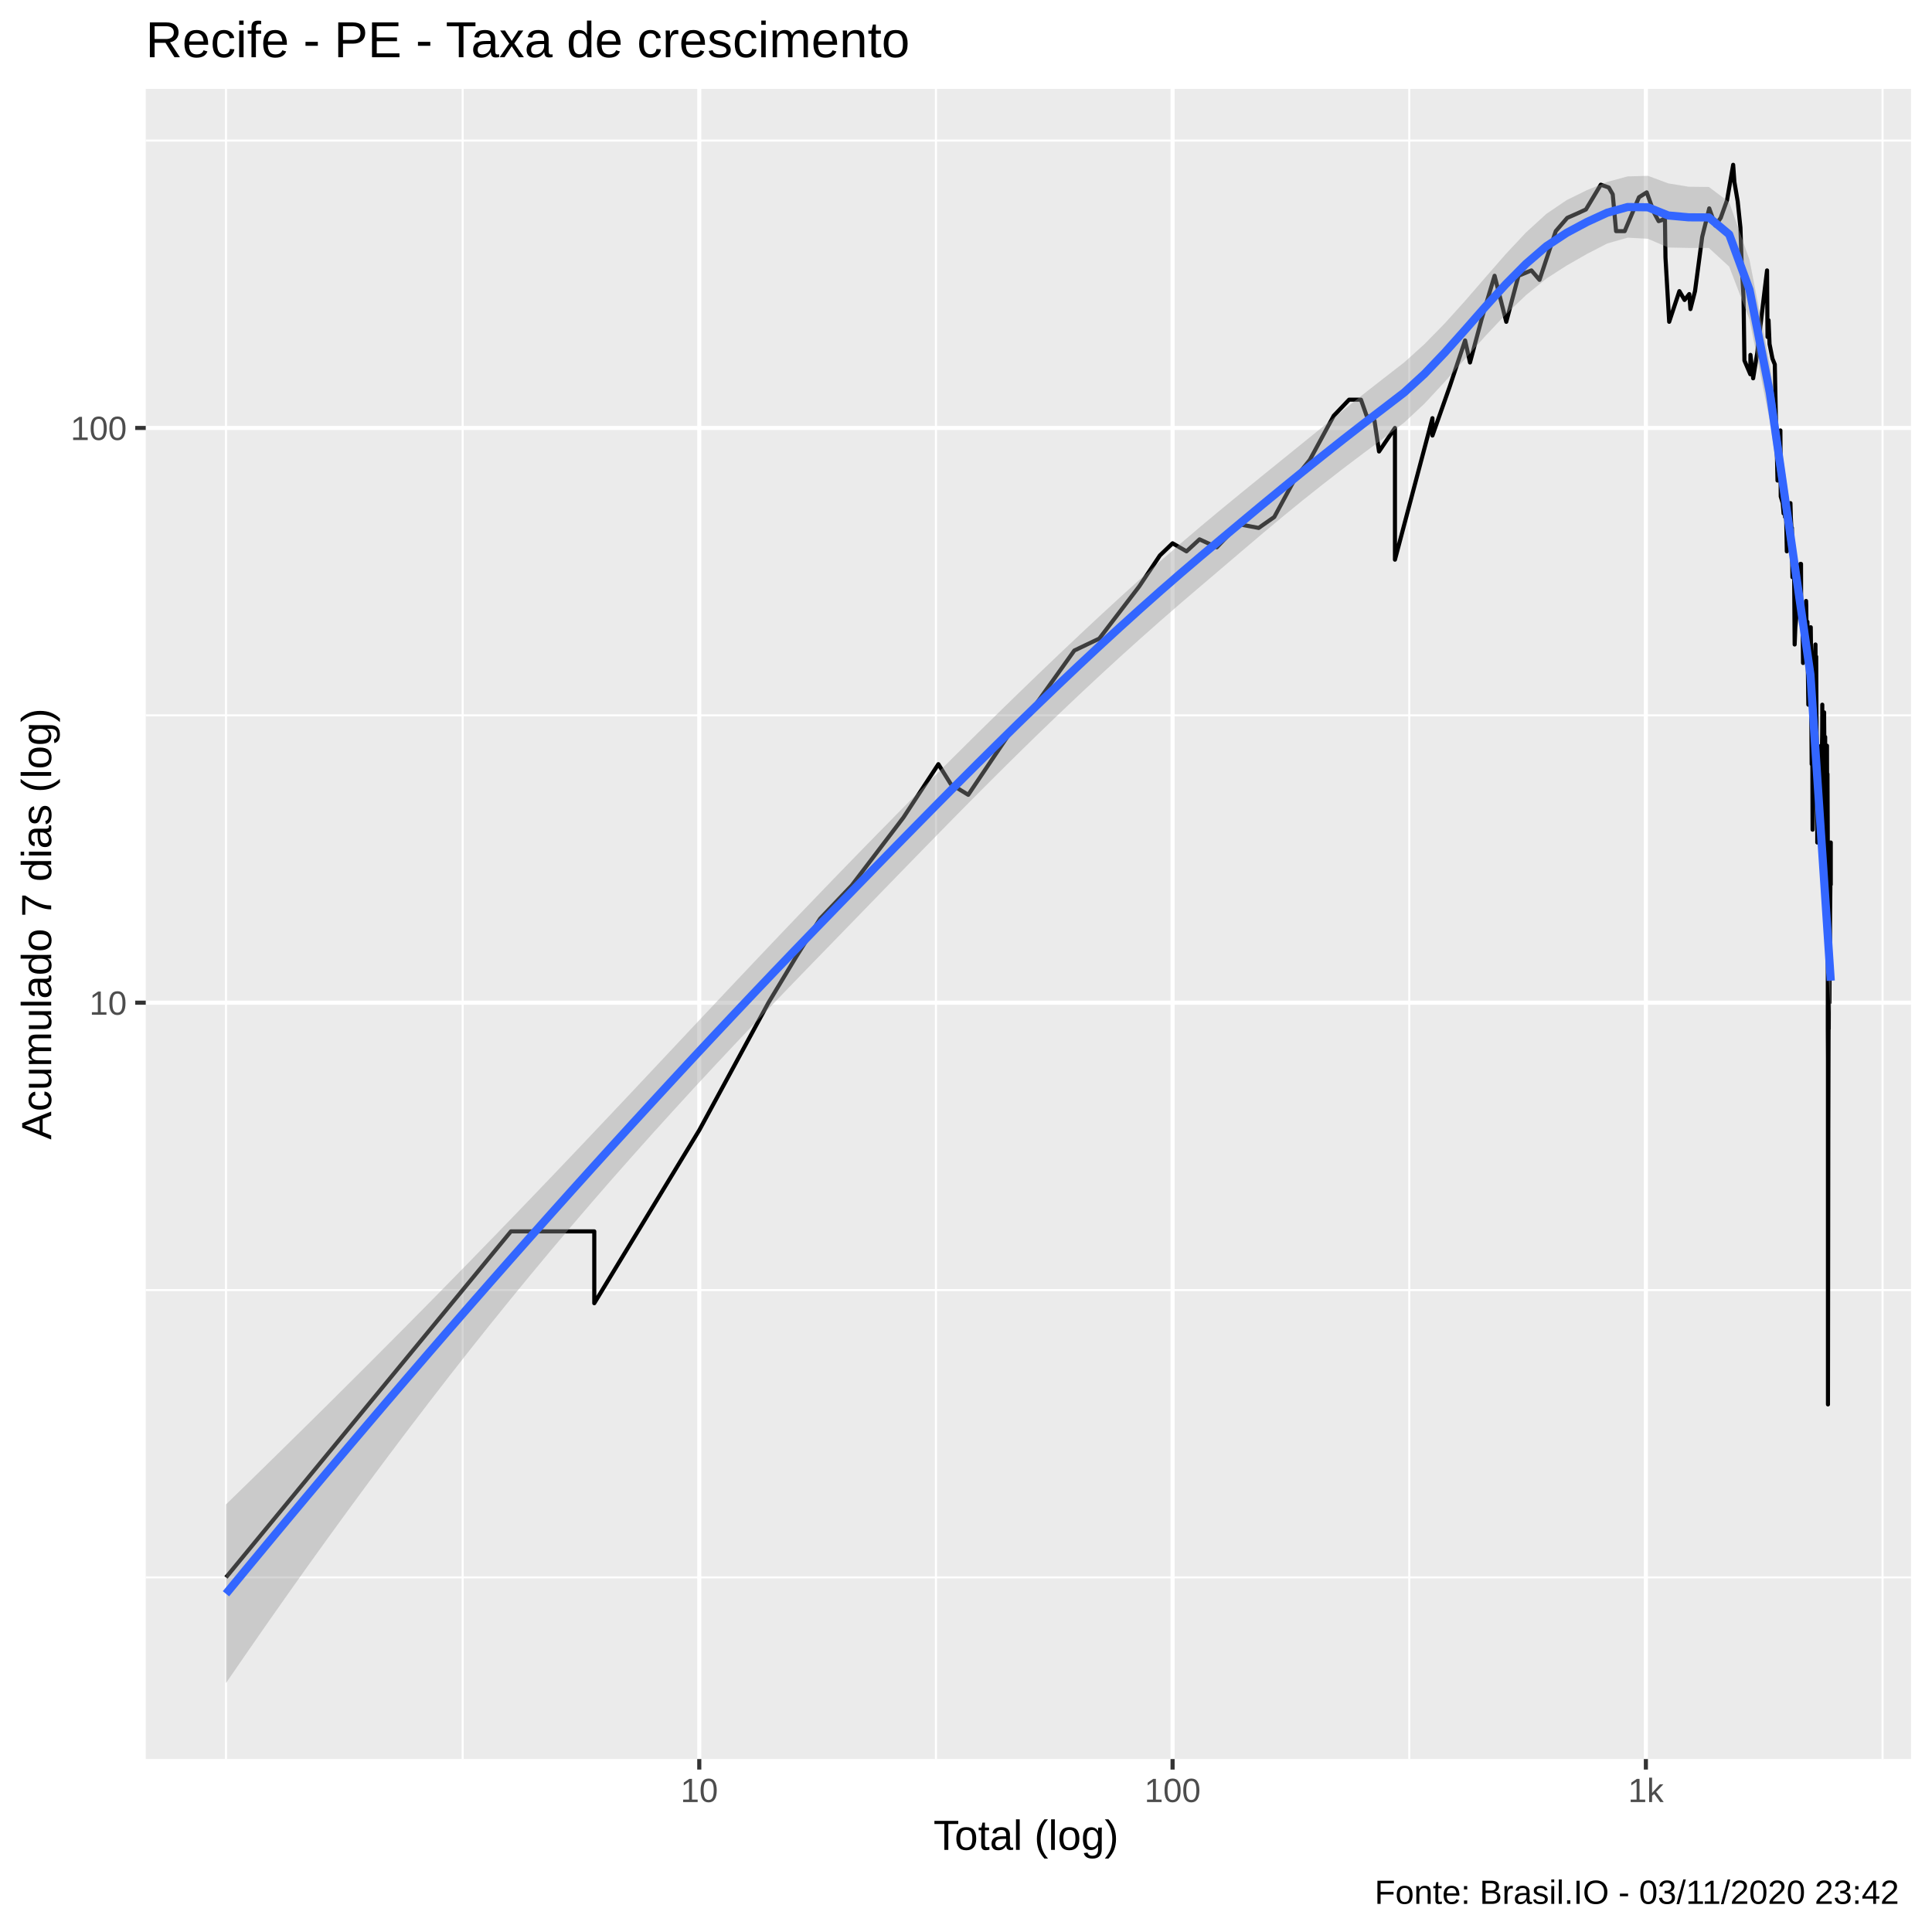
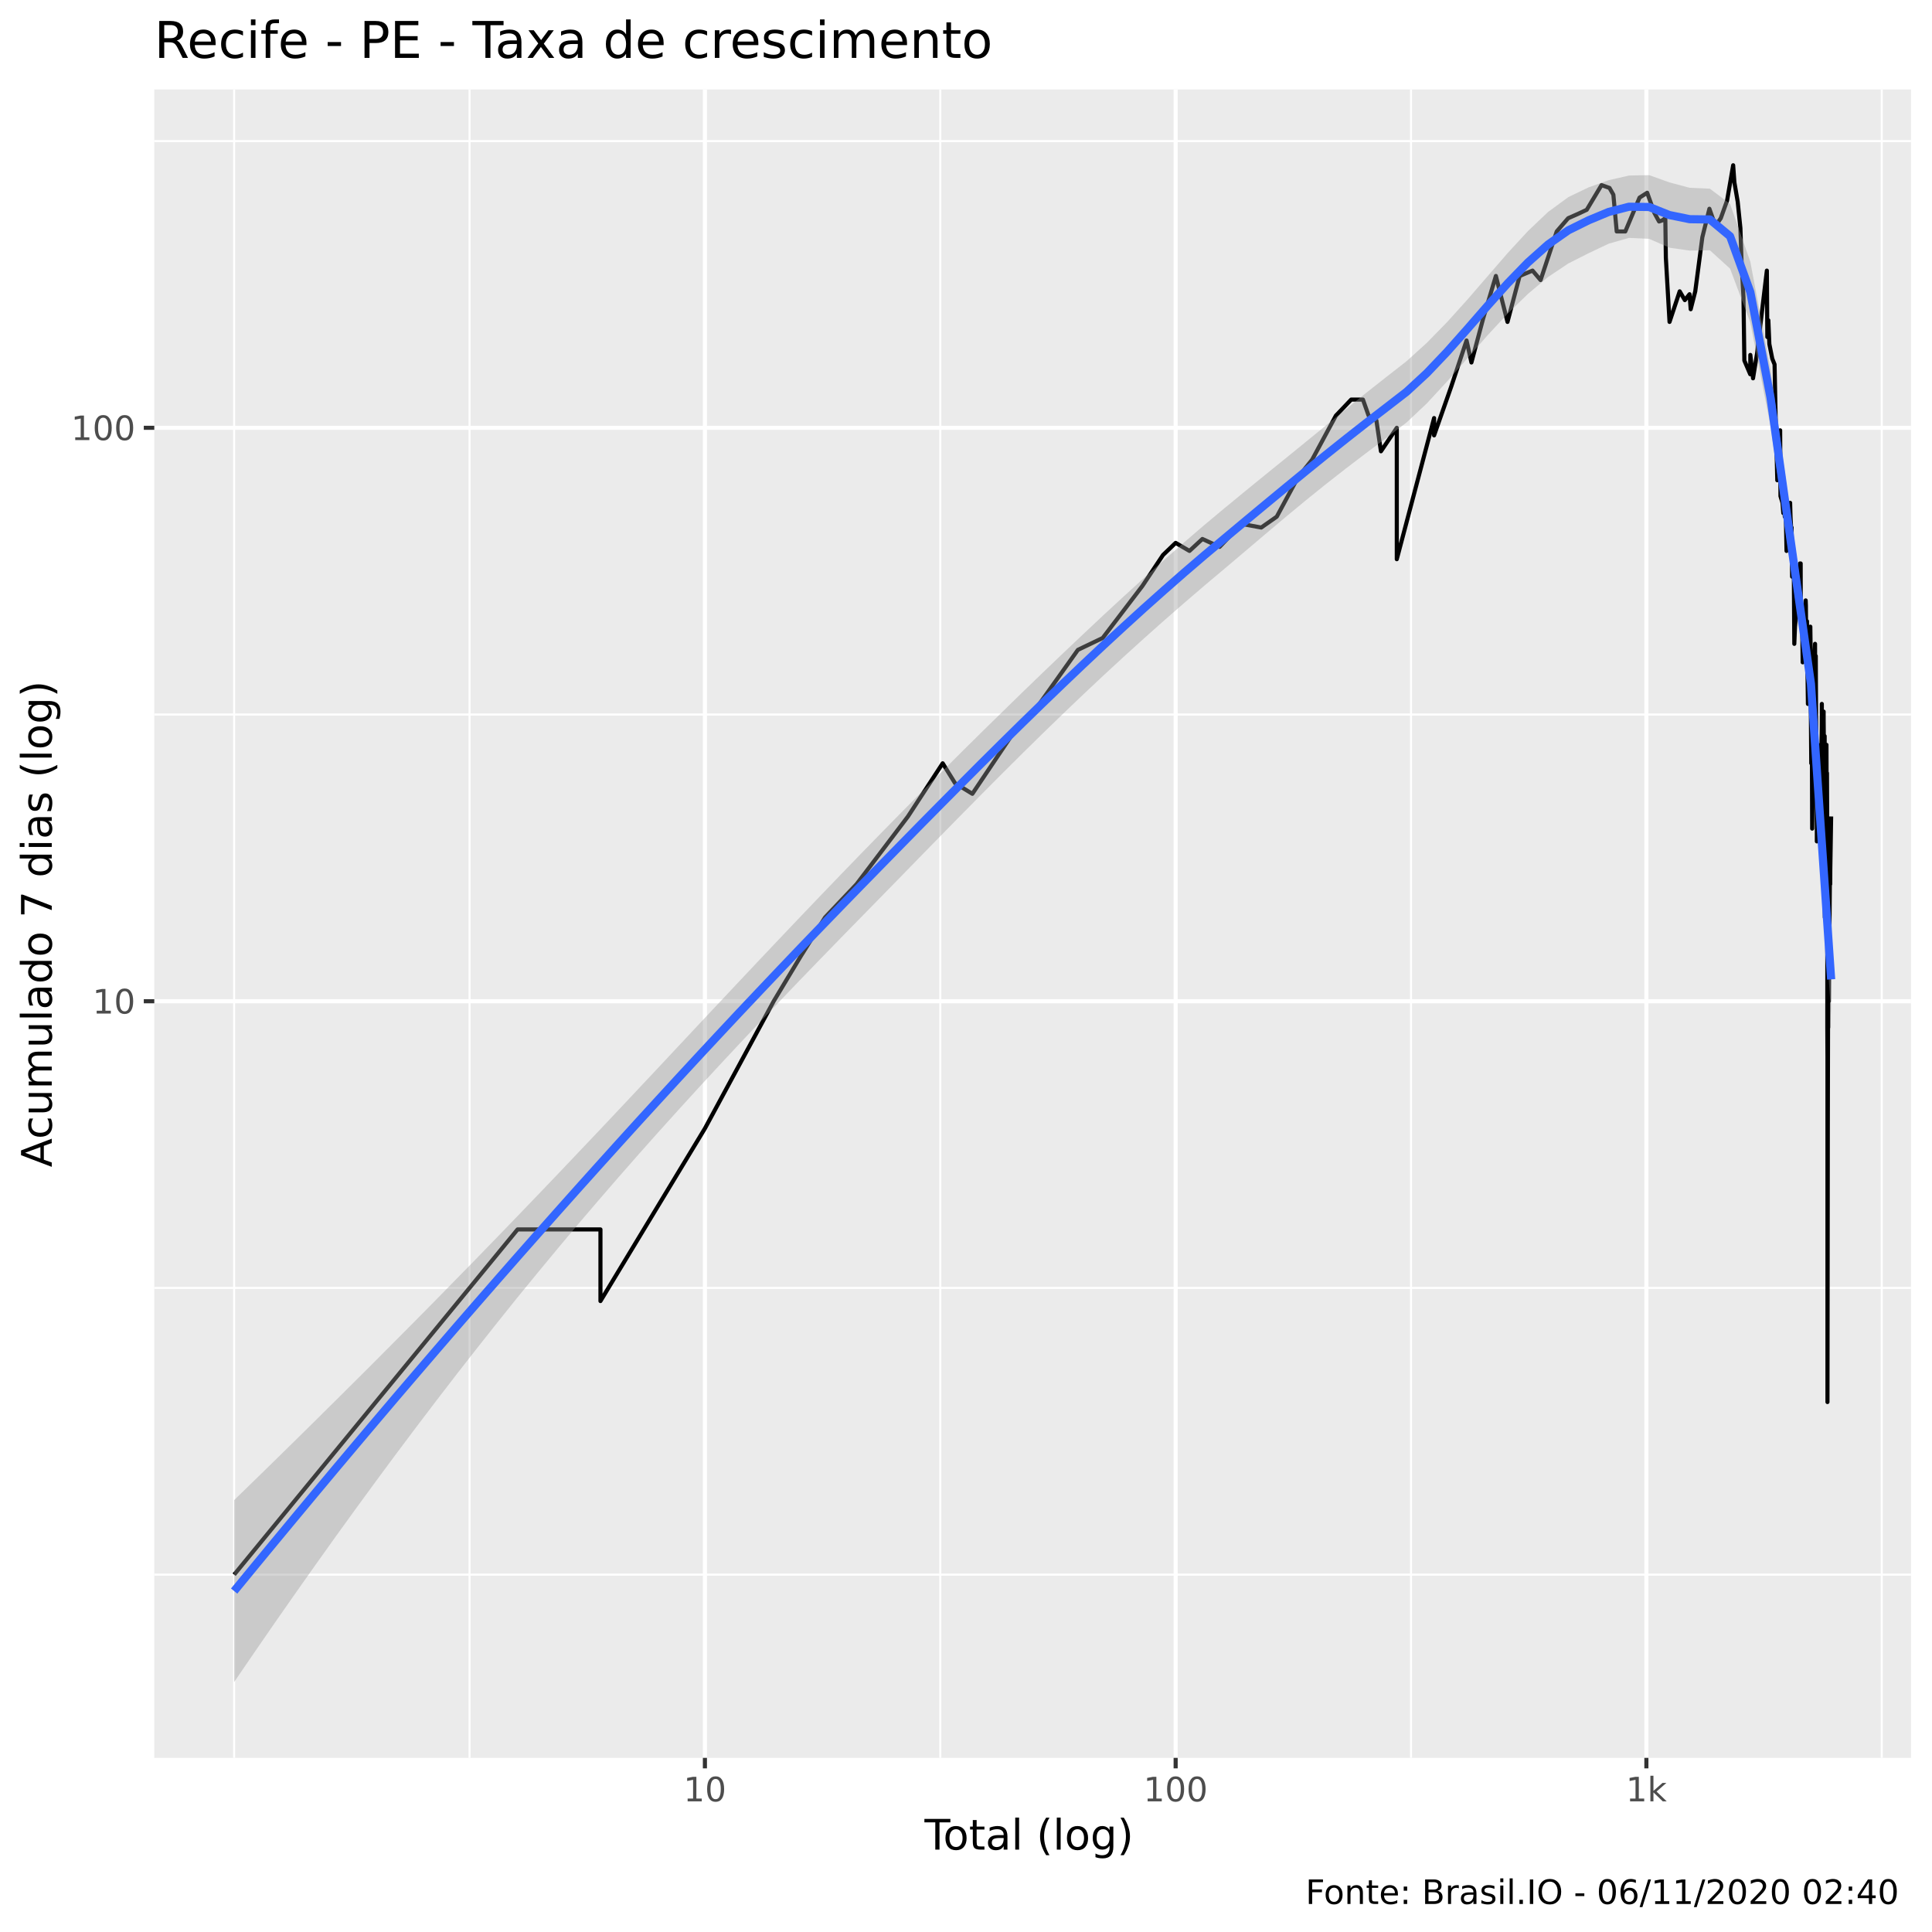
<svg xmlns="http://www.w3.org/2000/svg" viewBox="0 0 504.00 504.00">
  <defs>
    <style type="text/css">
    line, polyline, polygon, path, rect, circle {
      fill: none;
      stroke: #000000;
      stroke-linecap: round;
      stroke-linejoin: round;
      stroke-miterlimit: 10.00;
    }
  </style>
  </defs>
  <rect width="100%" height="100%" style="stroke: none; fill: #FFFFFF;" />
-   <rect x="-0" y="0.00" width="504.00" height="504.00" style="stroke-width: 1.07; stroke: #FFFFFF; fill: #FFFFFF;" />
+   <rect x="0" y="0.00" width="504.00" height="504.00" style="stroke-width: 1.07; stroke: #FFFFFF; fill: #FFFFFF;" />
  <defs>
-     <clipPath id="cpMzguMDJ8NDk4LjUyfDQ1OC44OHwyMy4xOQ==">
-       <rect x="38.02" y="23.19" width="460.50" height="435.69" />
+     <clipPath id="cpNDAuMjV8NDk4LjUyfDQ1OC41N3wyMy4zMw==">
+       <rect x="40.25" y="23.33" width="458.27" height="435.24" />
    </clipPath>
  </defs>
-   <rect x="38.02" y="23.19" width="460.50" height="435.69" style="stroke-width: 1.07; stroke: none; fill: #EBEBEB;" clip-path="url(#cpMzguMDJ8NDk4LjUyfDQ1OC44OHwyMy4xOQ==)" />
-   <polyline points="38.02,411.50 498.52,411.50 " style="stroke-width: 0.53; stroke: #FFFFFF; stroke-linecap: butt;" clip-path="url(#cpMzguMDJ8NDk4LjUyfDQ1OC44OHwyMy4xOQ==)" />
-   <polyline points="38.02,336.54 498.52,336.54 " style="stroke-width: 0.53; stroke: #FFFFFF; stroke-linecap: butt;" clip-path="url(#cpMzguMDJ8NDk4LjUyfDQ1OC44OHwyMy4xOQ==)" />
-   <polyline points="38.02,186.61 498.52,186.61 " style="stroke-width: 0.53; stroke: #FFFFFF; stroke-linecap: butt;" clip-path="url(#cpMzguMDJ8NDk4LjUyfDQ1OC44OHwyMy4xOQ==)" />
-   <polyline points="38.02,36.68 498.52,36.68 " style="stroke-width: 0.53; stroke: #FFFFFF; stroke-linecap: butt;" clip-path="url(#cpMzguMDJ8NDk4LjUyfDQ1OC44OHwyMy4xOQ==)" />
-   <polyline points="58.95,458.88 58.95,23.19 " style="stroke-width: 0.53; stroke: #FFFFFF; stroke-linecap: butt;" clip-path="url(#cpMzguMDJ8NDk4LjUyfDQ1OC44OHwyMy4xOQ==)" />
-   <polyline points="120.69,458.88 120.69,23.19 " style="stroke-width: 0.53; stroke: #FFFFFF; stroke-linecap: butt;" clip-path="url(#cpMzguMDJ8NDk4LjUyfDQ1OC44OHwyMy4xOQ==)" />
-   <polyline points="244.16,458.88 244.16,23.19 " style="stroke-width: 0.53; stroke: #FFFFFF; stroke-linecap: butt;" clip-path="url(#cpMzguMDJ8NDk4LjUyfDQ1OC44OHwyMy4xOQ==)" />
-   <polyline points="367.63,458.88 367.63,23.19 " style="stroke-width: 0.53; stroke: #FFFFFF; stroke-linecap: butt;" clip-path="url(#cpMzguMDJ8NDk4LjUyfDQ1OC44OHwyMy4xOQ==)" />
-   <polyline points="491.10,458.88 491.10,23.19 " style="stroke-width: 0.53; stroke: #FFFFFF; stroke-linecap: butt;" clip-path="url(#cpMzguMDJ8NDk4LjUyfDQ1OC44OHwyMy4xOQ==)" />
-   <polyline points="38.02,261.57 498.52,261.57 " style="stroke-width: 1.07; stroke: #FFFFFF; stroke-linecap: butt;" clip-path="url(#cpMzguMDJ8NDk4LjUyfDQ1OC44OHwyMy4xOQ==)" />
-   <polyline points="38.02,111.64 498.52,111.64 " style="stroke-width: 1.07; stroke: #FFFFFF; stroke-linecap: butt;" clip-path="url(#cpMzguMDJ8NDk4LjUyfDQ1OC44OHwyMy4xOQ==)" />
-   <polyline points="182.42,458.88 182.42,23.19 " style="stroke-width: 1.07; stroke: #FFFFFF; stroke-linecap: butt;" clip-path="url(#cpMzguMDJ8NDk4LjUyfDQ1OC44OHwyMy4xOQ==)" />
-   <polyline points="305.89,458.88 305.89,23.19 " style="stroke-width: 1.07; stroke: #FFFFFF; stroke-linecap: butt;" clip-path="url(#cpMzguMDJ8NDk4LjUyfDQ1OC44OHwyMy4xOQ==)" />
-   <polyline points="429.36,458.88 429.36,23.19 " style="stroke-width: 1.07; stroke: #FFFFFF; stroke-linecap: butt;" clip-path="url(#cpMzguMDJ8NDk4LjUyfDQ1OC44OHwyMy4xOQ==)" />
-   <polyline points="58.95,411.50 96.12,366.37 117.86,339.97 133.29,321.23 133.29,321.23 133.29,321.23 133.29,321.23 145.26,321.23 155.03,321.23 155.03,339.97 182.42,294.83 200.47,261.57 207.63,249.70 213.94,239.66 222.21,230.97 235.68,213.26 244.79,199.35 248.05,204.57 252.58,207.34 264.25,190.04 268.73,185.83 280.26,169.70 286.77,166.59 297.18,152.98 302.58,144.90 305.89,141.73 309.52,143.83 312.92,140.70 317.43,142.77 323.16,136.75 328.35,137.72 332.42,134.87 338.00,124.56 341.70,119.96 347.93,108.46 351.94,104.26 355.03,104.26 356.51,108.46 358.56,109.72 359.75,117.78 363.90,111.64 363.90,129.51 363.90,146.00 373.68,109.09 373.68,113.62 378.18,100.86 382.20,88.81 383.48,94.56 386.55,83.10 389.89,71.94 392.94,83.95 396.12,71.94 399.50,70.54 401.61,73.01 405.85,60.30 408.84,56.84 411.37,55.73 413.72,54.64 417.60,48.18 419.69,48.92 420.71,50.69 421.59,60.30 423.83,60.30 427.56,51.46 429.58,50.18 431.47,55.45 432.69,57.69 433.54,57.41 434.33,56.84 434.47,67.16 435.44,83.95 438.10,75.95 439.45,78.25 440.68,76.71 440.98,80.63 442.18,75.95 444.05,61.80 445.89,54.36 447.48,58.84 448.88,56.84 450.53,52.24 452.13,42.99 452.45,47.45 453.31,52.50 454.03,59.42 454.36,69.16 454.83,77.47 455.07,94.06 456.60,97.63 456.64,92.58 457.34,98.69 458.41,92.10 459.16,85.67 460.31,75.95 460.97,70.54 461.09,87.90 461.36,83.53 461.62,89.73 462.38,93.56 462.99,95.06 463.30,110.35 463.56,119.23 463.70,125.36 463.72,117.78 464.45,112.29 464.54,129.51 465.06,131.25 465.28,133.94 465.61,131.25 465.67,134.87 465.83,128.66 466.13,143.83 466.45,134.87 467.07,131.25 467.17,134.87 467.38,138.70 467.46,137.72 467.49,142.77 467.59,150.57 468.01,146.00 468.17,168.13 468.35,163.63 468.61,160.80 468.74,158.09 468.79,156.77 469.02,150.57 469.38,152.98 469.66,147.11 469.83,147.11 469.86,158.09 469.91,162.20 469.98,160.80 470.21,160.80 470.36,172.95 470.68,169.70 470.93,165.10 471.08,158.09 471.15,156.77 471.20,158.09 471.28,166.59 471.50,162.20 471.62,174.64 471.74,183.83 471.98,176.38 472.03,178.16 472.13,174.64 472.37,163.63 472.46,171.30 472.46,180.00 472.51,185.83 472.61,199.35 472.70,194.53 472.78,196.90 472.85,216.44 473.11,196.90 473.27,181.89 473.46,171.30 473.60,168.13 473.63,172.95 473.70,172.95 473.79,171.30 473.86,185.83 473.93,194.53 474.07,216.44 474.07,219.78 474.10,196.90 474.24,207.34 474.31,210.23 474.40,207.34 474.49,204.57 474.58,213.26 474.63,204.57 474.68,199.35 474.68,219.78 474.90,199.35 475.04,194.53 475.13,194.53 475.16,201.91 475.34,192.24 475.36,190.04 475.38,183.83 475.41,210.23 475.48,219.78 475.86,185.83 475.86,187.90 475.97,199.35 475.97,194.53 475.97,196.90 476.06,192.24 476.13,192.24 476.17,239.66 476.35,210.23 476.42,216.44 476.46,210.23 476.60,194.53 476.62,201.91 476.69,201.91 476.73,201.91 476.80,216.44 476.82,223.30 476.82,230.97 476.82,261.57 476.82,268.43 476.86,276.10 476.86,294.83 476.86,339.97 476.86,366.37 476.95,294.83 476.95,294.83 477.02,268.43 477.06,268.43 477.11,255.37 477.11,255.37 477.17,239.66 477.22,249.70 477.24,244.49 477.24,261.57 477.37,239.66 477.37,249.70 477.41,239.66 477.59,219.78 477.59,227.02 477.59,230.97 477.59,230.97 " style="stroke-width: 1.07; stroke-linecap: butt;" clip-path="url(#cpMzguMDJ8NDk4LjUyfDQ1OC44OHwyMy4xOQ==)" />
-   <polygon points="58.95,392.46 64.25,387.30 69.55,382.11 74.85,376.91 80.15,371.69 85.45,366.45 90.75,361.18 96.05,355.89 101.35,350.58 106.65,345.24 111.95,339.88 117.24,334.49 122.54,329.07 127.84,323.62 133.14,318.15 138.44,312.64 143.74,307.11 149.04,301.55 154.34,295.96 159.64,290.36 164.94,284.74 170.24,279.10 175.54,273.46 180.83,267.82 186.13,262.19 191.43,256.56 196.73,250.96 202.03,245.37 207.33,239.81 212.63,234.29 217.93,228.79 223.23,223.33 228.53,217.90 233.83,212.50 239.13,207.14 244.43,201.81 249.72,196.53 255.02,191.28 260.32,186.07 265.62,180.91 270.92,175.79 276.22,170.72 281.52,165.71 286.82,160.76 292.12,155.88 297.42,151.08 302.72,146.37 308.02,141.75 313.31,137.25 318.61,132.84 323.91,128.49 329.21,124.18 334.51,119.89 339.81,115.60 345.11,111.30 350.41,107.02 355.71,102.79 361.01,98.65 366.31,94.54 371.61,89.76 376.90,84.35 382.20,78.48 387.50,72.36 392.80,66.29 398.10,60.63 403.40,55.79 408.70,52.20 414.00,49.59 419.30,47.45 424.60,46.02 429.90,45.87 435.20,47.84 440.49,48.71 445.79,48.77 451.09,52.75 456.39,67.78 461.69,95.00 466.99,132.53 472.29,169.92 477.59,247.48 477.59,264.21 472.29,182.13 466.99,145.81 461.69,109.86 456.39,83.33 451.09,69.55 445.79,64.68 440.49,64.67 435.20,64.57 429.90,62.30 424.60,62.00 419.30,63.51 414.00,66.24 408.70,69.27 403.40,72.67 398.10,76.98 392.80,82.03 387.50,87.64 382.20,93.60 376.90,99.60 371.61,105.29 366.31,110.24 361.01,114.27 355.71,118.21 350.41,122.22 345.11,126.33 339.81,130.54 334.51,134.87 329.21,139.30 323.91,143.80 318.61,148.32 313.31,152.83 308.02,157.35 302.72,161.96 297.42,166.65 292.12,171.43 286.82,176.30 281.52,181.25 276.22,186.28 270.92,191.38 265.62,196.56 260.32,201.80 255.02,207.10 249.72,212.46 244.43,217.85 239.13,223.28 233.83,228.72 228.53,234.18 223.23,239.64 217.93,245.10 212.63,250.55 207.33,256.02 202.03,261.53 196.73,267.09 191.43,272.69 186.13,278.35 180.83,284.06 175.54,289.84 170.24,295.69 164.94,301.62 159.64,307.62 154.34,313.71 149.04,319.89 143.74,326.16 138.44,332.53 133.14,338.99 127.84,345.55 122.54,352.20 117.24,358.95 111.95,365.79 106.65,372.72 101.35,379.75 96.05,386.86 90.75,394.07 85.45,401.36 80.15,408.73 74.85,416.20 69.55,423.74 64.25,431.37 58.95,439.07 " style="stroke-width: 0.00; stroke: none; fill: #999999; fill-opacity: 0.40;" clip-path="url(#cpMzguMDJ8NDk4LjUyfDQ1OC44OHwyMy4xOQ==)" />
-   <polyline points="58.95,392.46 64.25,387.30 69.55,382.11 74.85,376.91 80.15,371.69 85.45,366.45 90.75,361.18 96.05,355.89 101.35,350.58 106.65,345.24 111.95,339.88 117.24,334.49 122.54,329.07 127.84,323.62 133.14,318.15 138.44,312.64 143.74,307.11 149.04,301.55 154.34,295.96 159.64,290.36 164.94,284.74 170.24,279.10 175.54,273.46 180.83,267.82 186.13,262.19 191.43,256.56 196.73,250.96 202.03,245.37 207.33,239.81 212.63,234.29 217.93,228.79 223.23,223.33 228.53,217.90 233.83,212.50 239.13,207.14 244.43,201.81 249.72,196.53 255.02,191.28 260.32,186.07 265.62,180.91 270.92,175.79 276.22,170.72 281.52,165.71 286.82,160.76 292.12,155.88 297.42,151.08 302.72,146.37 308.02,141.75 313.31,137.25 318.61,132.84 323.91,128.49 329.21,124.18 334.51,119.89 339.81,115.60 345.11,111.30 350.41,107.02 355.71,102.79 361.01,98.65 366.31,94.54 371.61,89.76 376.90,84.35 382.20,78.48 387.50,72.36 392.80,66.29 398.10,60.63 403.40,55.79 408.70,52.20 414.00,49.59 419.30,47.45 424.60,46.02 429.90,45.87 435.20,47.84 440.49,48.71 445.79,48.77 451.09,52.75 456.39,67.78 461.69,95.00 466.99,132.53 472.29,169.92 477.59,247.48 " style="stroke-width: 2.13; stroke: none;" clip-path="url(#cpMzguMDJ8NDk4LjUyfDQ1OC44OHwyMy4xOQ==)" />
-   <polyline points="477.59,264.21 472.29,182.13 466.99,145.81 461.69,109.86 456.39,83.33 451.09,69.55 445.79,64.68 440.49,64.67 435.20,64.57 429.90,62.30 424.60,62.00 419.30,63.51 414.00,66.24 408.70,69.27 403.40,72.67 398.10,76.98 392.80,82.03 387.50,87.64 382.20,93.60 376.90,99.60 371.61,105.29 366.31,110.24 361.01,114.27 355.71,118.21 350.41,122.22 345.11,126.33 339.81,130.54 334.51,134.87 329.21,139.30 323.91,143.80 318.61,148.32 313.31,152.83 308.02,157.35 302.72,161.96 297.42,166.65 292.12,171.43 286.82,176.30 281.52,181.25 276.22,186.28 270.92,191.38 265.62,196.56 260.32,201.80 255.02,207.10 249.72,212.46 244.43,217.85 239.13,223.28 233.83,228.72 228.53,234.18 223.23,239.64 217.93,245.10 212.63,250.55 207.33,256.02 202.03,261.53 196.73,267.09 191.43,272.69 186.13,278.35 180.83,284.06 175.54,289.84 170.24,295.69 164.94,301.62 159.64,307.62 154.34,313.71 149.04,319.89 143.74,326.16 138.44,332.53 133.14,338.99 127.84,345.55 122.54,352.20 117.24,358.95 111.95,365.79 106.65,372.72 101.35,379.75 96.05,386.86 90.75,394.07 85.45,401.36 80.15,408.73 74.85,416.20 69.55,423.74 64.25,431.37 58.95,439.07 " style="stroke-width: 2.13; stroke: none;" clip-path="url(#cpMzguMDJ8NDk4LjUyfDQ1OC44OHwyMy4xOQ==)" />
-   <polyline points="58.95,415.77 64.25,409.33 69.55,402.93 74.85,396.55 80.15,390.21 85.45,383.90 90.75,377.62 96.05,371.38 101.35,365.16 106.65,358.98 111.95,352.83 117.24,346.72 122.54,340.64 127.84,334.59 133.14,328.57 138.44,322.59 143.74,316.64 149.04,310.72 154.34,304.84 159.64,298.99 164.94,293.18 170.24,287.40 175.54,281.65 180.83,275.94 186.13,270.27 191.43,264.63 196.73,259.02 202.03,253.45 207.33,247.92 212.63,242.42 217.93,236.95 223.23,231.49 228.53,226.04 233.83,220.61 239.13,215.21 244.43,209.83 249.72,204.49 255.02,199.19 260.32,193.94 265.62,188.73 270.92,183.59 276.22,178.50 281.52,173.48 286.82,168.53 292.12,163.66 297.42,158.87 302.72,154.16 308.02,149.55 313.31,145.04 318.61,140.58 323.91,136.15 329.21,131.74 334.51,127.38 339.81,123.07 345.11,118.82 350.41,114.62 355.71,110.50 361.01,106.46 366.31,102.39 371.61,97.53 376.90,91.98 382.20,86.04 387.50,80.00 392.80,74.16 398.10,68.81 403.40,64.23 408.70,60.74 414.00,57.91 419.30,55.48 424.60,54.01 429.90,54.08 435.20,56.21 440.49,56.69 445.79,56.72 451.09,61.15 456.39,75.56 461.69,102.43 466.99,139.17 472.29,176.02 477.59,255.84 " style="stroke-width: 2.13; stroke: #3366FF; stroke-linecap: butt;" clip-path="url(#cpMzguMDJ8NDk4LjUyfDQ1OC44OHwyMy4xOQ==)" />
+   <rect x="40.25" y="23.33" width="458.27" height="435.24" style="stroke-width: 1.07; stroke: none; fill: #EBEBEB;" clip-path="url(#cpNDAuMjV8NDk4LjUyfDQ1OC41N3wyMy4zMw==)" />
+   <polyline points="40.25,410.78 498.52,410.78 " style="stroke-width: 0.53; stroke: #FFFFFF; stroke-linecap: butt;" clip-path="url(#cpNDAuMjV8NDk4LjUyfDQ1OC41N3wyMy4zMw==)" />
+   <polyline points="40.25,335.98 498.52,335.98 " style="stroke-width: 0.53; stroke: #FFFFFF; stroke-linecap: butt;" clip-path="url(#cpNDAuMjV8NDk4LjUyfDQ1OC41N3wyMy4zMw==)" />
+   <polyline points="40.25,186.40 498.52,186.40 " style="stroke-width: 0.53; stroke: #FFFFFF; stroke-linecap: butt;" clip-path="url(#cpNDAuMjV8NDk4LjUyfDQ1OC41N3wyMy4zMw==)" />
+   <polyline points="40.25,36.81 498.52,36.81 " style="stroke-width: 0.53; stroke: #FFFFFF; stroke-linecap: butt;" clip-path="url(#cpNDAuMjV8NDk4LjUyfDQ1OC41N3wyMy4zMw==)" />
+   <polyline points="61.08,458.57 61.08,23.33 " style="stroke-width: 0.53; stroke: #FFFFFF; stroke-linecap: butt;" clip-path="url(#cpNDAuMjV8NDk4LjUyfDQ1OC41N3wyMy4zMw==)" />
+   <polyline points="122.49,458.57 122.49,23.33 " style="stroke-width: 0.53; stroke: #FFFFFF; stroke-linecap: butt;" clip-path="url(#cpNDAuMjV8NDk4LjUyfDQ1OC41N3wyMy4zMw==)" />
+   <polyline points="245.29,458.57 245.29,23.33 " style="stroke-width: 0.53; stroke: #FFFFFF; stroke-linecap: butt;" clip-path="url(#cpNDAuMjV8NDk4LjUyfDQ1OC41N3wyMy4zMw==)" />
+   <polyline points="368.09,458.57 368.09,23.33 " style="stroke-width: 0.53; stroke: #FFFFFF; stroke-linecap: butt;" clip-path="url(#cpNDAuMjV8NDk4LjUyfDQ1OC41N3wyMy4zMw==)" />
+   <polyline points="490.89,458.57 490.89,23.33 " style="stroke-width: 0.53; stroke: #FFFFFF; stroke-linecap: butt;" clip-path="url(#cpNDAuMjV8NDk4LjUyfDQ1OC41N3wyMy4zMw==)" />
+   <polyline points="40.25,261.19 498.52,261.19 " style="stroke-width: 1.07; stroke: #FFFFFF; stroke-linecap: butt;" clip-path="url(#cpNDAuMjV8NDk4LjUyfDQ1OC41N3wyMy4zMw==)" />
+   <polyline points="40.25,111.60 498.52,111.60 " style="stroke-width: 1.07; stroke: #FFFFFF; stroke-linecap: butt;" clip-path="url(#cpNDAuMjV8NDk4LjUyfDQ1OC41N3wyMy4zMw==)" />
+   <polyline points="183.89,458.57 183.89,23.33 " style="stroke-width: 1.07; stroke: #FFFFFF; stroke-linecap: butt;" clip-path="url(#cpNDAuMjV8NDk4LjUyfDQ1OC41N3wyMy4zMw==)" />
+   <polyline points="306.69,458.57 306.69,23.33 " style="stroke-width: 1.07; stroke: #FFFFFF; stroke-linecap: butt;" clip-path="url(#cpNDAuMjV8NDk4LjUyfDQ1OC41N3wyMy4zMw==)" />
+   <polyline points="429.49,458.57 429.49,23.33 " style="stroke-width: 1.07; stroke: #FFFFFF; stroke-linecap: butt;" clip-path="url(#cpNDAuMjV8NDk4LjUyfDQ1OC41N3wyMy4zMw==)" />
+   <polyline points="61.08,410.78 98.05,365.75 119.68,339.41 135.02,320.72 135.02,320.72 135.02,320.72 135.02,320.72 146.92,320.72 156.64,320.72 156.64,339.41 183.89,294.38 201.83,261.19 208.95,249.35 215.23,239.33 223.45,230.66 236.86,212.99 245.92,199.12 249.15,204.32 253.66,207.08 265.27,189.82 269.72,185.63 281.19,169.53 287.66,166.43 298.02,152.85 303.39,144.79 306.69,141.62 310.30,143.72 313.67,140.60 318.16,142.66 323.86,136.66 329.02,137.62 333.07,134.78 338.62,124.50 342.30,119.91 348.49,108.43 352.48,104.24 355.55,104.24 357.03,108.43 359.06,109.68 360.25,117.73 364.38,111.60 364.38,129.43 364.38,145.88 374.11,109.06 374.11,113.58 378.58,100.85 382.58,88.82 383.85,94.56 386.90,83.13 390.23,71.99 393.26,83.98 396.43,71.99 399.79,70.59 401.89,73.06 406.10,60.38 409.08,56.93 411.60,55.82 413.93,54.73 417.79,48.29 419.87,49.03 420.88,50.79 421.75,60.38 423.99,60.38 427.70,51.56 429.70,50.28 431.58,55.55 432.80,57.78 433.64,57.49 434.43,56.93 434.57,67.23 435.53,83.98 438.18,76.00 439.52,78.29 440.75,76.75 441.05,80.67 442.24,76.00 444.09,61.88 445.93,54.46 447.51,58.92 448.90,56.93 450.54,52.34 452.13,43.11 452.45,47.56 453.31,52.60 454.02,59.50 454.35,69.23 454.82,77.52 455.05,94.06 456.58,97.63 456.61,92.59 457.31,98.69 458.38,92.11 459.12,85.70 460.27,76.00 460.92,70.59 461.04,87.92 461.31,83.55 461.57,89.75 462.33,93.57 462.93,95.06 463.24,110.32 463.49,119.17 463.64,125.29 463.66,117.73 464.39,112.26 464.47,129.43 465.00,131.17 465.21,133.85 465.54,131.17 465.59,134.78 465.76,128.58 466.05,143.72 466.37,134.78 466.99,131.17 467.09,134.78 467.30,138.60 467.38,137.62 467.41,142.66 467.51,150.44 467.93,145.88 468.08,167.96 468.26,163.48 468.52,160.65 468.65,157.95 468.70,156.63 468.93,150.44 469.29,152.85 469.56,146.99 469.74,146.99 469.76,157.95 469.81,162.05 469.89,160.65 470.11,160.65 470.26,172.78 470.58,169.53 470.83,164.94 470.98,157.95 471.05,156.63 471.10,157.95 471.17,166.43 471.39,162.05 471.51,174.46 471.63,183.63 471.88,176.20 471.92,177.98 472.02,174.46 472.26,163.48 472.36,171.13 472.36,179.81 472.40,185.63 472.50,199.12 472.59,194.30 472.67,196.66 472.74,216.16 473.00,196.66 473.16,181.69 473.35,171.13 473.49,167.96 473.51,172.78 473.58,172.78 473.68,171.13 473.75,185.63 473.82,194.30 473.96,216.16 473.96,219.49 473.98,196.66 474.12,207.08 474.19,209.97 474.28,207.08 474.37,204.32 474.46,212.99 474.51,204.32 474.55,199.12 474.55,219.49 474.78,199.12 474.92,194.30 475.01,194.30 475.03,201.66 475.21,192.02 475.24,189.82 475.26,183.63 475.28,209.97 475.35,219.49 475.73,185.63 475.73,187.69 475.84,199.12 475.84,194.30 475.84,196.66 475.93,192.02 476.00,192.02 476.05,239.33 476.22,209.97 476.29,216.16 476.33,209.97 476.47,194.30 476.49,201.66 476.56,201.66 476.60,201.66 476.67,216.16 476.69,223.01 476.69,230.66 476.69,261.19 476.69,268.04 476.73,275.69 476.73,294.38 476.73,339.41 476.73,365.75 476.82,294.38 476.82,294.38 476.88,268.04 476.93,268.04 476.97,255.00 476.97,255.00 477.04,239.33 477.08,249.35 477.10,244.15 477.10,261.19 477.23,239.33 477.23,249.35 477.28,239.33 477.45,219.49 477.45,226.72 477.45,230.66 477.47,226.72 477.69,212.99 477.69,212.99 " style="stroke-width: 1.07; stroke-linecap: butt;" clip-path="url(#cpNDAuMjV8NDk4LjUyfDQ1OC41N3wyMy4zMw==)" />
+   <polygon points="61.08,391.33 66.36,386.20 71.63,381.05 76.91,375.87 82.18,370.67 87.45,365.45 92.73,360.21 98.00,354.95 103.27,349.65 108.55,344.34 113.82,339.00 119.09,333.62 124.37,328.23 129.64,322.80 134.91,317.34 140.19,311.85 145.46,306.34 150.73,300.79 156.01,295.23 161.28,289.64 166.55,284.03 171.83,278.41 177.10,272.78 182.37,267.15 187.65,261.53 192.92,255.92 198.20,250.32 203.47,244.75 208.74,239.20 214.02,233.68 219.29,228.20 224.56,222.75 229.84,217.34 235.11,211.97 240.38,206.64 245.66,201.35 250.93,196.09 256.20,190.88 261.48,185.71 266.75,180.57 272.02,175.48 277.30,170.43 282.57,165.44 287.84,160.49 293.12,155.61 298.39,150.81 303.67,146.08 308.94,141.45 314.21,136.93 319.49,132.52 324.76,128.19 330.03,123.89 335.31,119.62 340.58,115.33 345.85,111.03 351.13,106.73 356.40,102.48 361.67,98.33 366.95,94.21 372.22,89.43 377.49,84.04 382.77,78.19 388.04,72.09 393.31,66.01 398.59,60.28 403.86,55.28 409.13,51.42 414.41,48.88 419.68,47.00 424.96,45.79 430.23,45.69 435.50,47.58 440.78,48.99 446.05,49.22 451.32,53.19 456.60,68.25 461.87,96.25 467.14,134.36 472.42,172.15 477.69,246.12 477.69,264.87 472.42,184.59 467.14,147.92 461.87,111.16 456.60,84.10 451.32,70.08 446.05,65.29 440.78,65.37 435.50,64.62 430.23,62.31 424.96,62.06 419.68,63.56 414.41,66.06 409.13,68.73 403.86,72.25 398.59,76.67 393.31,81.81 388.04,87.49 382.77,93.50 377.49,99.53 372.22,105.23 366.95,110.20 361.67,114.24 356.40,118.18 351.13,122.20 345.85,126.33 340.58,130.58 335.31,134.94 330.03,139.39 324.76,143.86 319.49,148.32 314.21,152.76 308.94,157.28 303.67,161.88 298.39,166.58 293.12,171.36 287.84,176.23 282.57,181.18 277.30,186.22 272.02,191.33 266.75,196.51 261.48,201.76 256.20,207.06 250.93,212.40 245.66,217.77 240.38,223.16 235.11,228.57 229.84,233.96 224.56,239.35 219.29,244.74 214.02,250.16 208.74,255.62 203.47,261.12 198.20,266.67 192.92,272.27 187.65,277.92 182.37,283.63 177.10,289.41 171.83,295.25 166.55,301.18 161.28,307.19 156.01,313.28 150.73,319.46 145.46,325.74 140.19,332.11 134.91,338.57 129.64,345.14 124.37,351.80 119.09,358.55 113.82,365.40 108.55,372.34 103.27,379.37 98.00,386.50 92.73,393.71 87.45,401.01 82.18,408.40 76.91,415.87 71.63,423.43 66.36,431.07 61.08,438.79 " style="stroke-width: 0.00; stroke: none; fill: #999999; fill-opacity: 0.40;" clip-path="url(#cpNDAuMjV8NDk4LjUyfDQ1OC41N3wyMy4zMw==)" />
+   <polyline points="61.08,391.33 66.36,386.20 71.63,381.05 76.91,375.87 82.18,370.67 87.45,365.45 92.73,360.21 98.00,354.95 103.27,349.65 108.55,344.34 113.82,339.00 119.09,333.62 124.37,328.23 129.64,322.80 134.91,317.34 140.19,311.85 145.46,306.34 150.73,300.79 156.01,295.23 161.28,289.64 166.55,284.03 171.83,278.41 177.10,272.78 182.37,267.15 187.65,261.53 192.92,255.92 198.20,250.32 203.47,244.75 208.74,239.20 214.02,233.68 219.29,228.20 224.56,222.75 229.84,217.34 235.11,211.97 240.38,206.64 245.66,201.35 250.93,196.09 256.20,190.88 261.48,185.71 266.75,180.57 272.02,175.48 277.30,170.43 282.57,165.44 287.84,160.49 293.12,155.61 298.39,150.81 303.67,146.08 308.94,141.45 314.21,136.93 319.49,132.52 324.76,128.19 330.03,123.89 335.31,119.62 340.58,115.33 345.85,111.03 351.13,106.73 356.40,102.48 361.67,98.33 366.95,94.21 372.22,89.43 377.49,84.04 382.77,78.19 388.04,72.09 393.31,66.01 398.59,60.28 403.86,55.28 409.13,51.42 414.41,48.88 419.68,47.00 424.96,45.79 430.23,45.69 435.50,47.58 440.78,48.99 446.05,49.22 451.32,53.19 456.60,68.25 461.87,96.25 467.14,134.36 472.42,172.15 477.69,246.12 " style="stroke-width: 2.13; stroke: none;" clip-path="url(#cpNDAuMjV8NDk4LjUyfDQ1OC41N3wyMy4zMw==)" />
+   <polyline points="477.69,264.87 472.42,184.59 467.14,147.92 461.87,111.16 456.60,84.10 451.32,70.08 446.05,65.29 440.78,65.37 435.50,64.62 430.23,62.31 424.96,62.06 419.68,63.56 414.41,66.06 409.13,68.73 403.86,72.25 398.59,76.67 393.31,81.81 388.04,87.49 382.77,93.50 377.49,99.53 372.22,105.23 366.95,110.20 361.67,114.24 356.40,118.18 351.13,122.20 345.85,126.33 340.58,130.58 335.31,134.94 330.03,139.39 324.76,143.86 319.49,148.32 314.21,152.76 308.94,157.28 303.67,161.88 298.39,166.58 293.12,171.36 287.84,176.23 282.57,181.18 277.30,186.22 272.02,191.33 266.75,196.51 261.48,201.76 256.20,207.06 250.93,212.40 245.66,217.77 240.38,223.16 235.11,228.57 229.84,233.96 224.56,239.35 219.29,244.74 214.02,250.16 208.74,255.62 203.47,261.12 198.20,266.67 192.92,272.27 187.65,277.92 182.37,283.63 177.10,289.41 171.83,295.25 166.55,301.18 161.28,307.19 156.01,313.28 150.73,319.46 145.46,325.74 140.19,332.11 134.91,338.57 129.64,345.14 124.37,351.80 119.09,358.55 113.82,365.40 108.55,372.34 103.27,379.37 98.00,386.50 92.73,393.71 87.45,401.01 82.18,408.40 76.91,415.87 71.63,423.43 66.36,431.07 61.08,438.79 " style="stroke-width: 2.13; stroke: none;" clip-path="url(#cpNDAuMjV8NDk4LjUyfDQ1OC41N3wyMy4zMw==)" />
+   <polyline points="61.08,415.06 66.36,408.63 71.63,402.24 76.91,395.87 82.18,389.54 87.45,383.23 92.73,376.96 98.00,370.72 103.27,364.51 108.55,358.34 113.82,352.20 119.09,346.09 124.37,340.01 129.64,333.97 134.91,327.96 140.19,321.98 145.46,316.04 150.73,310.13 156.01,304.25 161.28,298.41 166.55,292.60 171.83,286.83 177.10,281.09 182.37,275.39 187.65,269.72 192.92,264.09 198.20,258.50 203.47,252.94 208.74,247.41 214.02,241.92 219.29,236.47 224.56,231.05 229.84,225.65 235.11,220.27 240.38,214.90 245.66,209.56 250.93,204.25 256.20,198.97 261.48,193.73 266.75,188.54 272.02,183.41 277.30,178.33 282.57,173.31 287.84,168.36 293.12,163.49 298.39,158.69 303.67,153.98 308.94,149.36 314.21,144.84 319.49,140.42 324.76,136.02 330.03,131.64 335.31,127.28 340.58,122.95 345.85,118.68 351.13,114.47 356.40,110.33 361.67,106.28 366.95,102.20 372.22,97.33 377.49,91.79 382.77,85.84 388.04,79.79 393.31,73.91 398.59,68.47 403.86,63.77 409.13,60.08 414.41,57.47 419.68,55.28 424.96,53.93 430.23,54.00 435.50,56.10 440.78,57.18 446.05,57.25 451.32,61.63 456.60,76.17 461.87,103.70 467.14,141.14 472.42,178.37 477.69,255.49 " style="stroke-width: 2.13; stroke: #3366FF; stroke-linecap: butt;" clip-path="url(#cpNDAuMjV8NDk4LjUyfDQ1OC41N3wyMy4zMw==)" />
  <defs>
    <clipPath id="cpMC4wMHw1MDQuMDB8NTA0LjAwfDAuMDA=">
      <rect x="0.00" y="0.00" width="504.00" height="504.00" />
    </clipPath>
  </defs>
  <g clip-path="url(#cpMC4wMHw1MDQuMDB8NTA0LjAwfDAuMDA=)">
-     <text x="23.30" y="264.72" style="font-size: 8.80px; fill: #4D4D4D; font-family: Arial;" textLength="9.79px" lengthAdjust="spacingAndGlyphs">10</text>
+     <text x="24.13" y="264.40" style="font-size: 8.80px; fill: #4D4D4D; font-family: DejaVu Sans;" textLength="11.20px" lengthAdjust="spacingAndGlyphs">10</text>
  </g>
  <g clip-path="url(#cpMC4wMHw1MDQuMDB8NTA0LjAwfDAuMDA=)">
-     <text x="18.41" y="114.79" style="font-size: 8.80px; fill: #4D4D4D; font-family: Arial;" textLength="14.68px" lengthAdjust="spacingAndGlyphs">100</text>
+     <text x="18.53" y="114.81" style="font-size: 8.80px; fill: #4D4D4D; font-family: DejaVu Sans;" textLength="16.80px" lengthAdjust="spacingAndGlyphs">100</text>
  </g>
-   <polyline points="35.28,261.57 38.02,261.57 " style="stroke-width: 1.07; stroke: #333333; stroke-linecap: butt;" clip-path="url(#cpMC4wMHw1MDQuMDB8NTA0LjAwfDAuMDA=)" />
-   <polyline points="35.28,111.64 38.02,111.64 " style="stroke-width: 1.07; stroke: #333333; stroke-linecap: butt;" clip-path="url(#cpMC4wMHw1MDQuMDB8NTA0LjAwfDAuMDA=)" />
-   <polyline points="182.42,461.62 182.42,458.88 " style="stroke-width: 1.07; stroke: #333333; stroke-linecap: butt;" clip-path="url(#cpMC4wMHw1MDQuMDB8NTA0LjAwfDAuMDA=)" />
-   <polyline points="305.89,461.62 305.89,458.88 " style="stroke-width: 1.07; stroke: #333333; stroke-linecap: butt;" clip-path="url(#cpMC4wMHw1MDQuMDB8NTA0LjAwfDAuMDA=)" />
-   <polyline points="429.36,461.62 429.36,458.88 " style="stroke-width: 1.07; stroke: #333333; stroke-linecap: butt;" clip-path="url(#cpMC4wMHw1MDQuMDB8NTA0LjAwfDAuMDA=)" />
+   <polyline points="37.51,261.19 40.25,261.19 " style="stroke-width: 1.07; stroke: #333333; stroke-linecap: butt;" clip-path="url(#cpMC4wMHw1MDQuMDB8NTA0LjAwfDAuMDA=)" />
+   <polyline points="37.51,111.60 40.25,111.60 " style="stroke-width: 1.07; stroke: #333333; stroke-linecap: butt;" clip-path="url(#cpMC4wMHw1MDQuMDB8NTA0LjAwfDAuMDA=)" />
+   <polyline points="183.89,461.31 183.89,458.57 " style="stroke-width: 1.07; stroke: #333333; stroke-linecap: butt;" clip-path="url(#cpMC4wMHw1MDQuMDB8NTA0LjAwfDAuMDA=)" />
+   <polyline points="306.69,461.31 306.69,458.57 " style="stroke-width: 1.07; stroke: #333333; stroke-linecap: butt;" clip-path="url(#cpMC4wMHw1MDQuMDB8NTA0LjAwfDAuMDA=)" />
+   <polyline points="429.49,461.31 429.49,458.57 " style="stroke-width: 1.07; stroke: #333333; stroke-linecap: butt;" clip-path="url(#cpMC4wMHw1MDQuMDB8NTA0LjAwfDAuMDA=)" />
  <g clip-path="url(#cpMC4wMHw1MDQuMDB8NTA0LjAwfDAuMDA=)">
-     <text x="177.53" y="470.11" style="font-size: 8.80px; fill: #4D4D4D; font-family: Arial;" textLength="9.79px" lengthAdjust="spacingAndGlyphs">10</text>
+     <text x="178.29" y="469.92" style="font-size: 8.80px; fill: #4D4D4D; font-family: DejaVu Sans;" textLength="11.20px" lengthAdjust="spacingAndGlyphs">10</text>
  </g>
  <g clip-path="url(#cpMC4wMHw1MDQuMDB8NTA0LjAwfDAuMDA=)">
-     <text x="298.55" y="470.11" style="font-size: 8.80px; fill: #4D4D4D; font-family: Arial;" textLength="14.68px" lengthAdjust="spacingAndGlyphs">100</text>
+     <text x="298.29" y="469.92" style="font-size: 8.80px; fill: #4D4D4D; font-family: DejaVu Sans;" textLength="16.80px" lengthAdjust="spacingAndGlyphs">100</text>
  </g>
  <g clip-path="url(#cpMC4wMHw1MDQuMDB8NTA0LjAwfDAuMDA=)">
-     <text x="424.72" y="470.11" style="font-size: 8.80px; fill: #4D4D4D; font-family: Arial;" textLength="9.29px" lengthAdjust="spacingAndGlyphs">1k</text>
+     <text x="424.14" y="469.92" style="font-size: 8.80px; fill: #4D4D4D; font-family: DejaVu Sans;" textLength="10.69px" lengthAdjust="spacingAndGlyphs">1k</text>
  </g>
  <g clip-path="url(#cpMC4wMHw1MDQuMDB8NTA0LjAwfDAuMDA=)">
-     <text x="243.51" y="482.57" style="font-size: 11.00px; font-family: Arial;" textLength="49.52px" lengthAdjust="spacingAndGlyphs">Total (log)</text>
+     <text x="241.18" y="482.51" style="font-size: 11.00px; font-family: DejaVu Sans;" textLength="56.41px" lengthAdjust="spacingAndGlyphs">Total (log)</text>
  </g>
  <g clip-path="url(#cpMC4wMHw1MDQuMDB8NTA0LjAwfDAuMDA=)">
-     <text transform="translate(13.35,297.28) rotate(-90)" style="font-size: 11.00px; font-family: Arial;" textLength="112.50px" lengthAdjust="spacingAndGlyphs">Acumulado 7 dias (log)</text>
+     <text transform="translate(13.50,304.49) rotate(-90)" style="font-size: 11.00px; font-family: DejaVu Sans;" textLength="127.09px" lengthAdjust="spacingAndGlyphs">Acumulado 7 dias (log)</text>
  </g>
  <g clip-path="url(#cpMC4wMHw1MDQuMDB8NTA0LjAwfDAuMDA=)">
-     <text x="38.02" y="14.93" style="font-size: 13.20px; font-family: Arial;" textLength="201.00px" lengthAdjust="spacingAndGlyphs">Recife - PE - Taxa de crescimento</text>
+     <text x="40.25" y="15.10" style="font-size: 13.20px; font-family: DejaVu Sans;" textLength="221.74px" lengthAdjust="spacingAndGlyphs">Recife - PE - Taxa de crescimento</text>
  </g>
  <g clip-path="url(#cpMC4wMHw1MDQuMDB8NTA0LjAwfDAuMDA=)">
-     <text x="358.61" y="496.67" style="font-size: 8.80px; font-family: Arial;" textLength="139.91px" lengthAdjust="spacingAndGlyphs">Fonte: Brasil.IO -  03/11/2020 23:42</text>
+     <text x="340.58" y="496.69" style="font-size: 8.80px; font-family: DejaVu Sans;" textLength="157.94px" lengthAdjust="spacingAndGlyphs">Fonte: Brasil.IO -  06/11/2020 02:40</text>
  </g>
</svg>
